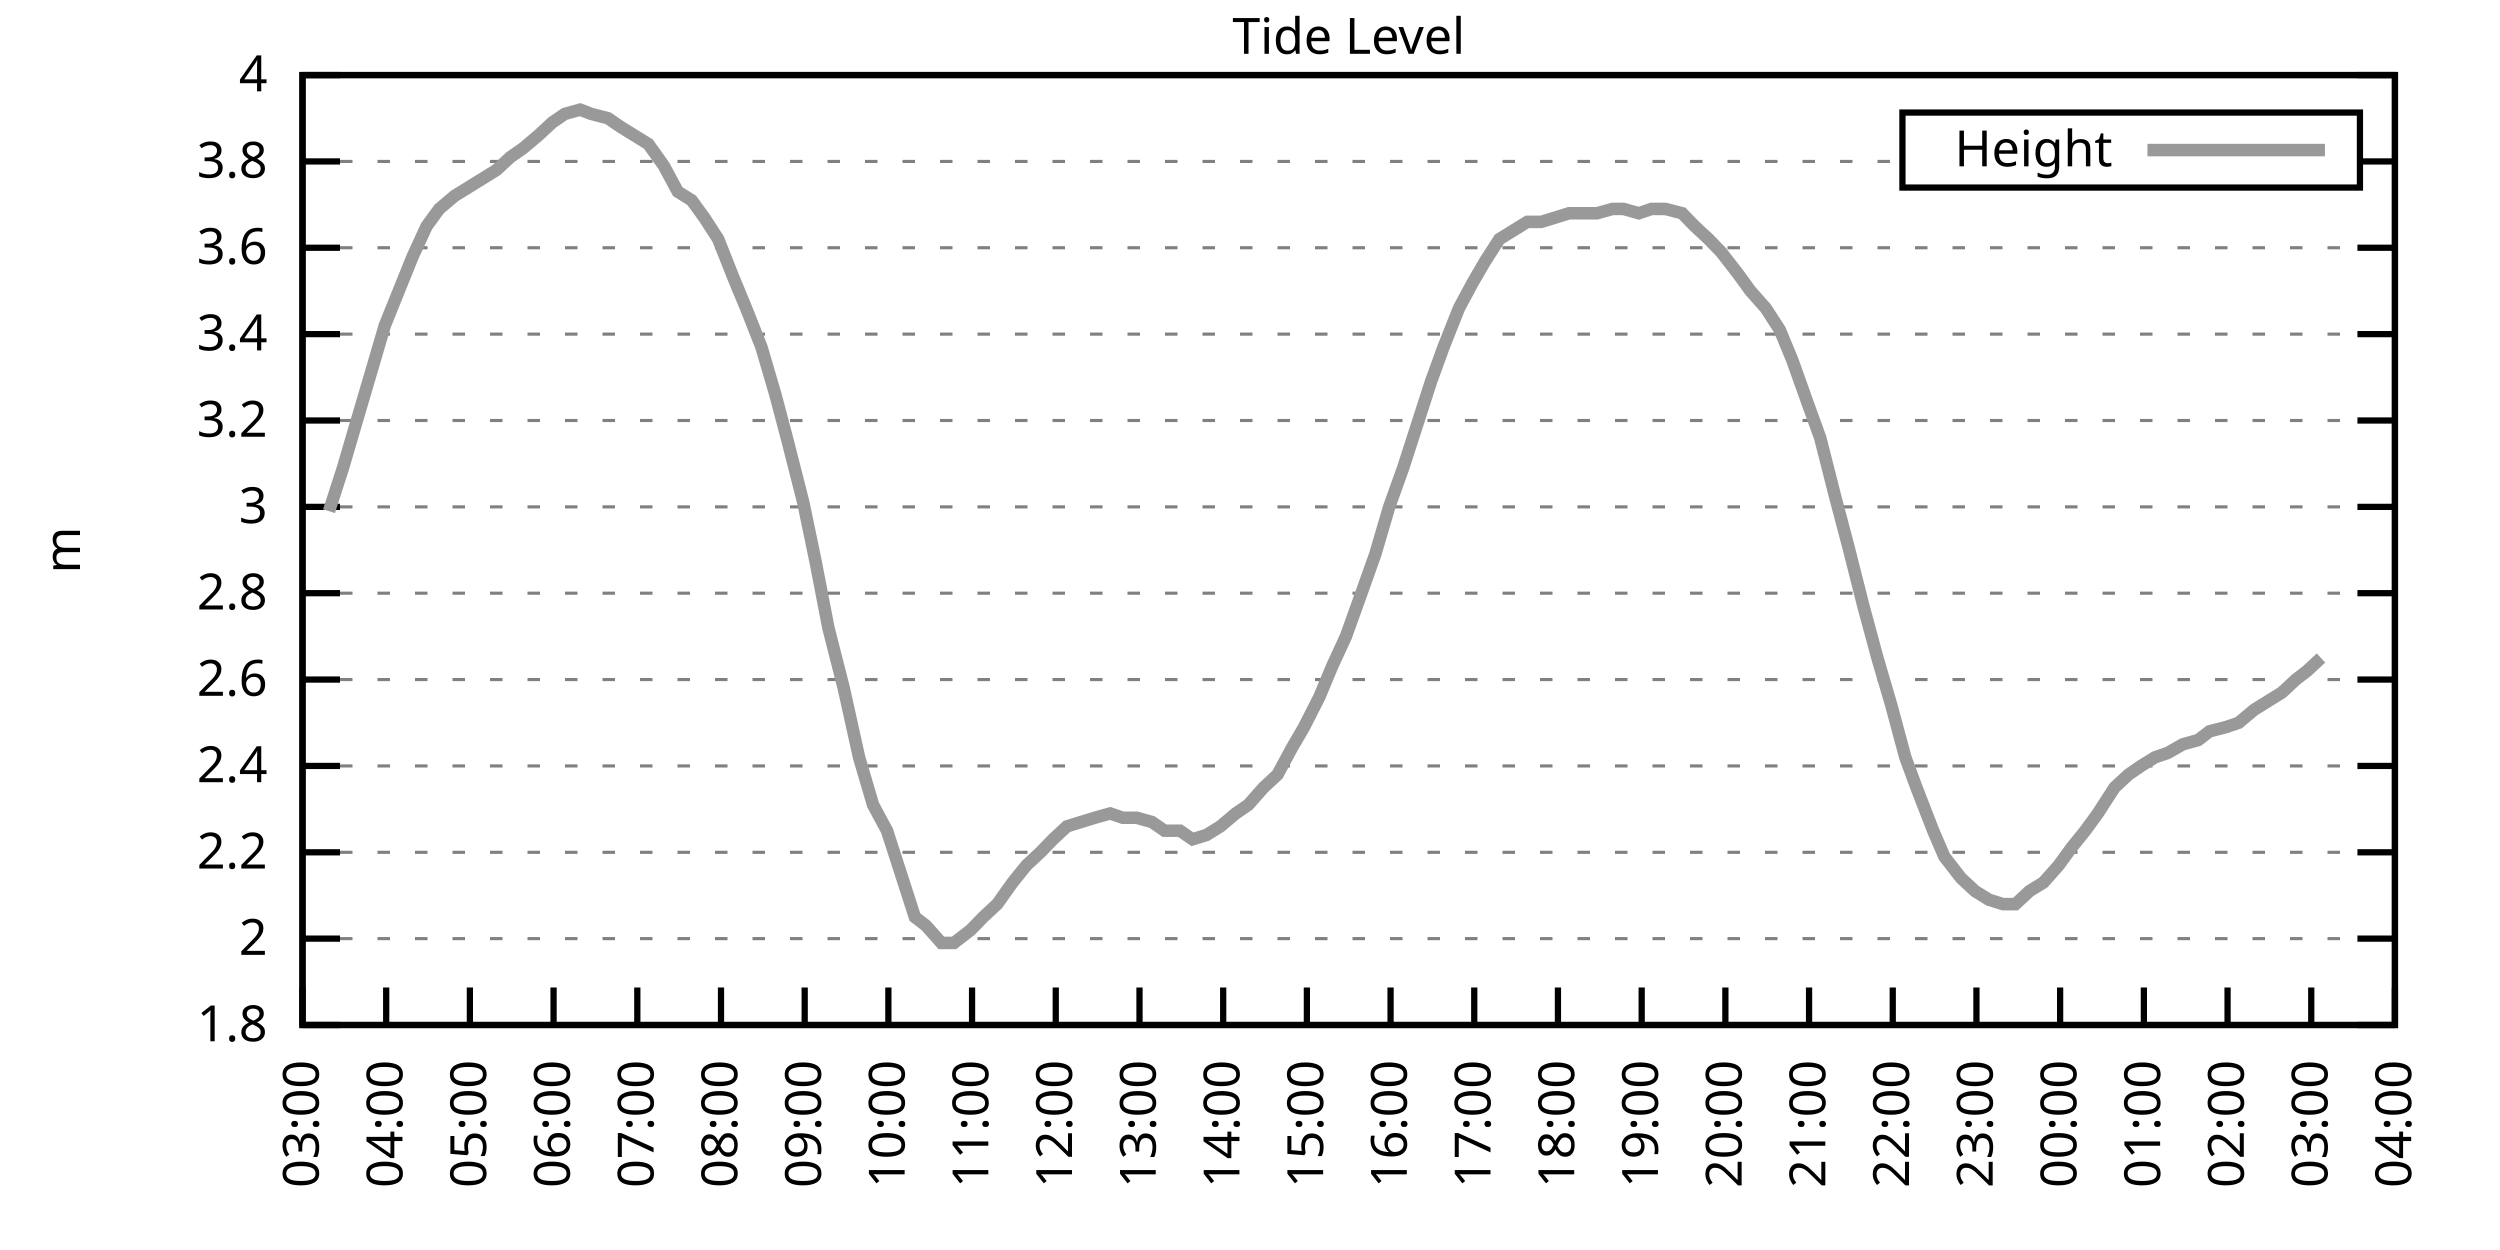
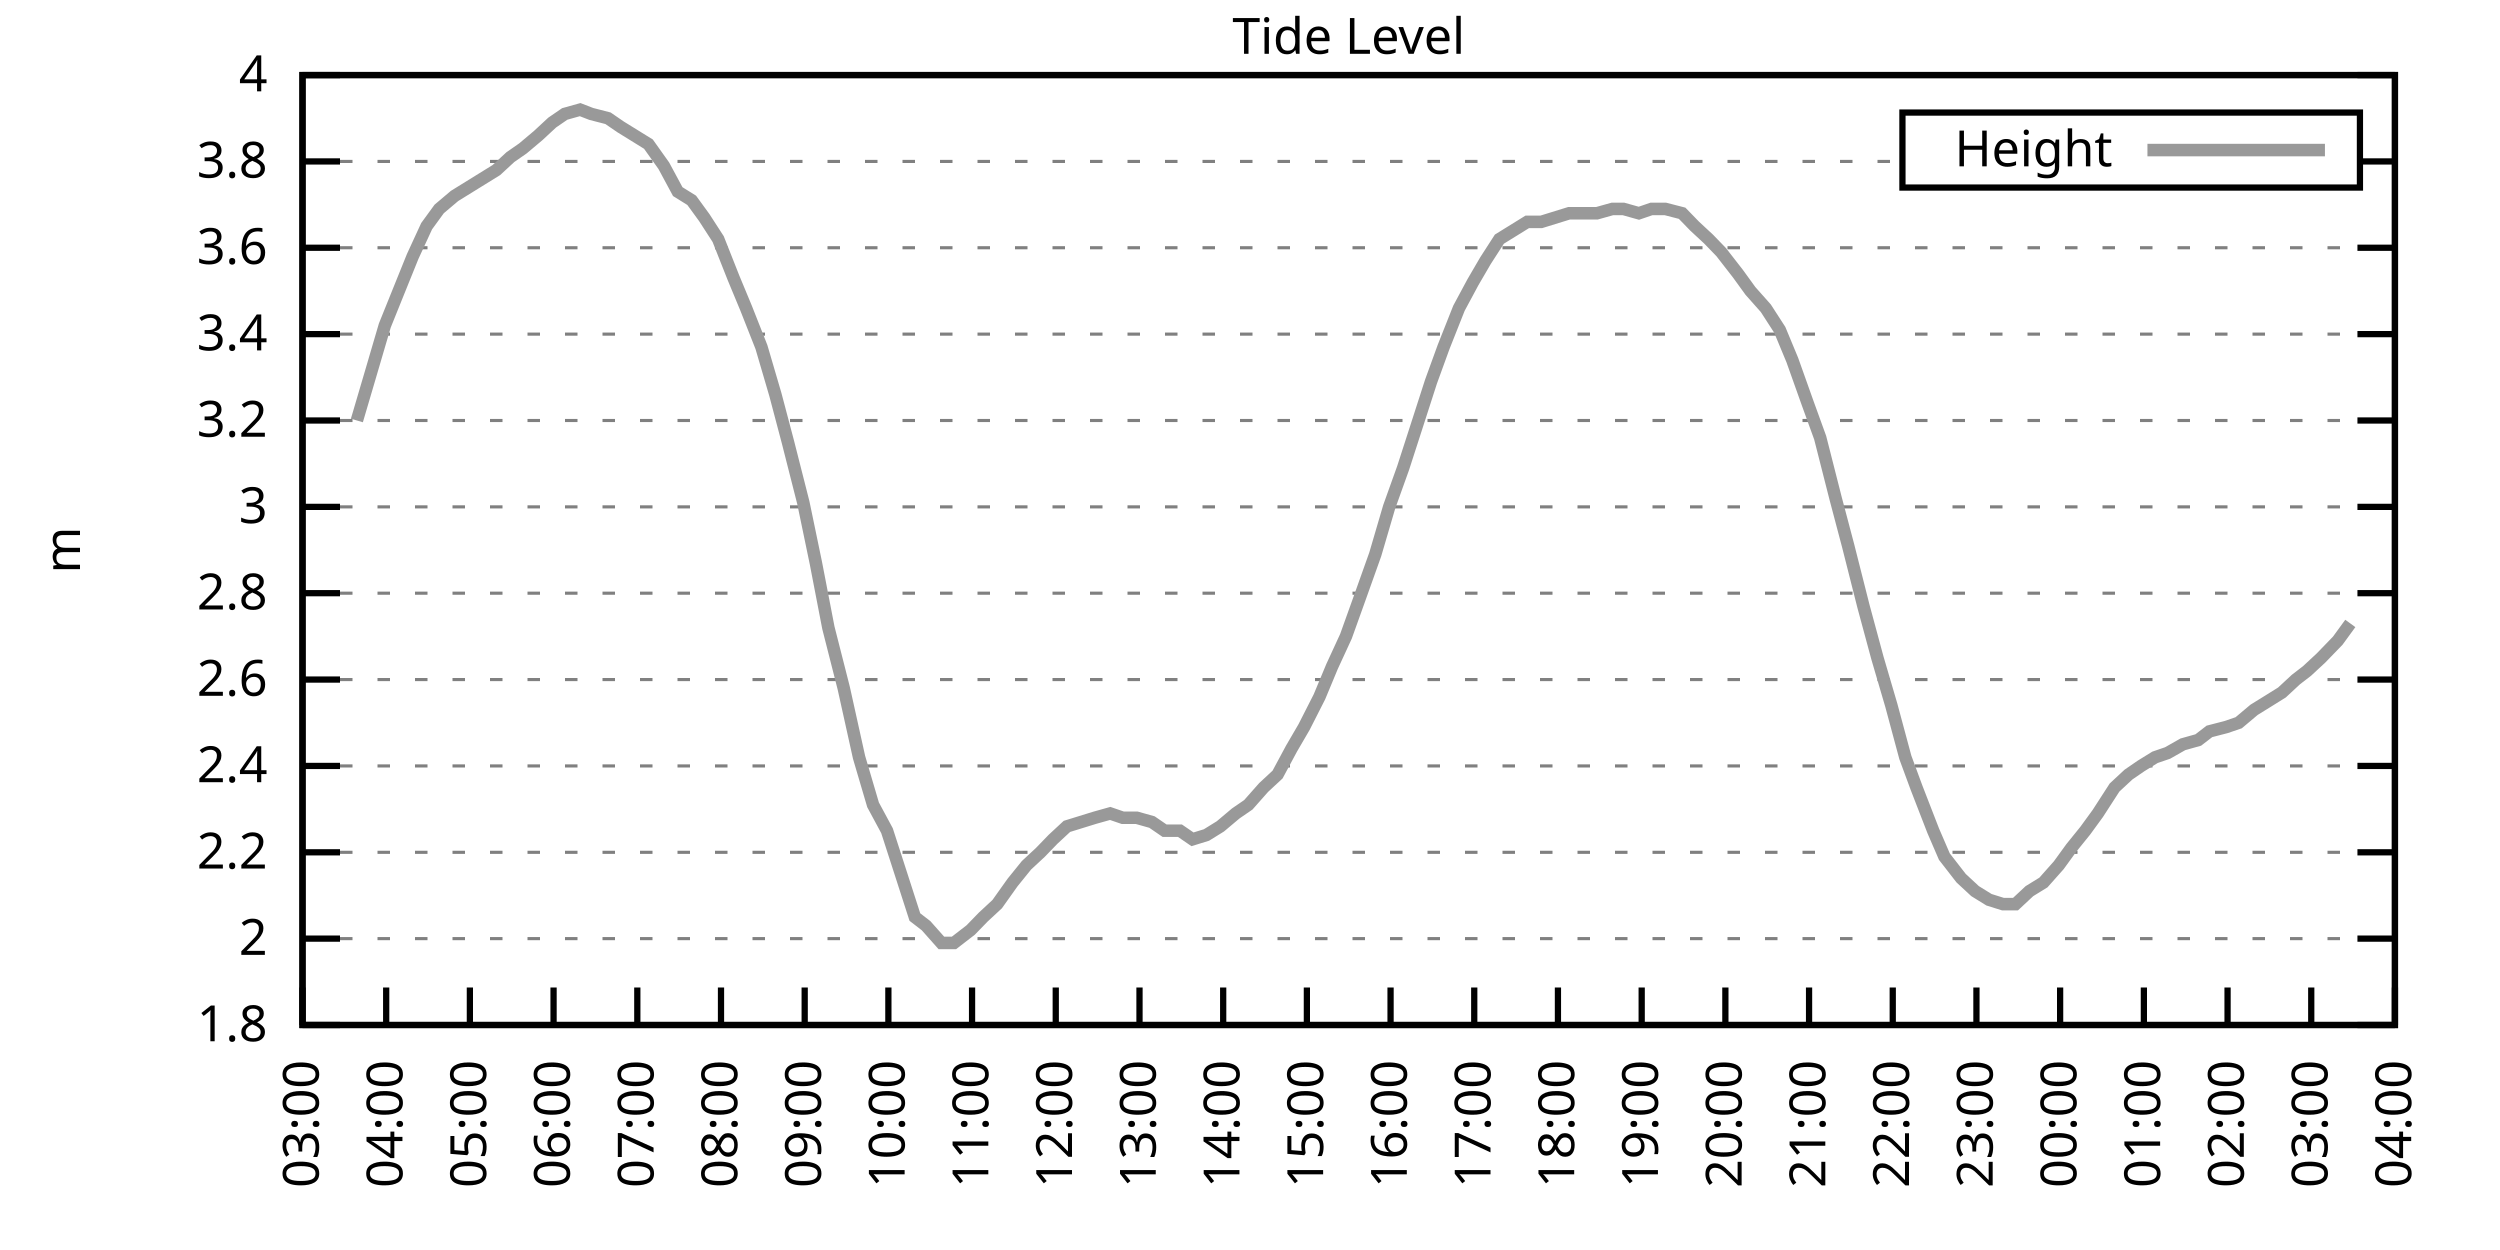
<svg xmlns="http://www.w3.org/2000/svg" xmlns:xlink="http://www.w3.org/1999/xlink" width="400" height="200" viewBox="0 0 400 200">
  <g id="gnuplot_canvas">
    <rect x="0" y="0" width="400" height="200" fill="none" />
    <defs>
      <circle id="gpDot" r="0.5" stroke-width="0.5" stroke="currentColor" />
      <path id="gpPt0" stroke-width="0.333" stroke="currentColor" d="M-1,0 h2 M0,-1 v2" />
      <path id="gpPt1" stroke-width="0.333" stroke="currentColor" d="M-1,-1 L1,1 M1,-1 L-1,1" />
      <path id="gpPt2" stroke-width="0.333" stroke="currentColor" d="M-1,0 L1,0 M0,-1 L0,1 M-1,-1 L1,1 M-1,1 L1,-1" />
      <rect id="gpPt3" stroke-width="0.333" stroke="currentColor" x="-1" y="-1" width="2" height="2" />
      <rect id="gpPt4" stroke-width="0.333" stroke="currentColor" fill="currentColor" x="-1" y="-1" width="2" height="2" />
      <circle id="gpPt5" stroke-width="0.333" stroke="currentColor" cx="0" cy="0" r="1" />
      <use xlink:href="#gpPt5" id="gpPt6" fill="currentColor" stroke="none" />
      <path id="gpPt7" stroke-width="0.333" stroke="currentColor" d="M0,-1.33 L-1.33,0.67 L1.33,0.67 z" />
      <use xlink:href="#gpPt7" id="gpPt8" fill="currentColor" stroke="none" />
      <use xlink:href="#gpPt7" id="gpPt9" stroke="currentColor" transform="rotate(180)" />
      <use xlink:href="#gpPt9" id="gpPt10" fill="currentColor" stroke="none" />
      <use xlink:href="#gpPt3" id="gpPt11" stroke="currentColor" transform="rotate(45)" />
      <use xlink:href="#gpPt11" id="gpPt12" fill="currentColor" stroke="none" />
      <path id="gpPt13" stroke-width="0.333" stroke="currentColor" d="M0,1.330 L1.265,0.411 L0.782,-1.067 L-0.782,-1.076 L-1.265,0.411 z" />
      <use xlink:href="#gpPt13" id="gpPt14" fill="currentColor" stroke="none" />
      <filter id="textbox" filterUnits="objectBoundingBox" x="0" y="0" height="1" width="1">
        <feFlood flood-color="white" flood-opacity="1" result="bgnd" />
        <feComposite in="SourceGraphic" in2="bgnd" operator="atop" />
      </filter>
      <filter id="greybox" filterUnits="objectBoundingBox" x="0" y="0" height="1" width="1">
        <feFlood flood-color="lightgrey" flood-opacity="1" result="grey" />
        <feComposite in="SourceGraphic" in2="grey" operator="atop" />
      </filter>
    </defs>
    <g fill="none" color="white" stroke="currentColor" stroke-width="1.00" stroke-linecap="butt" stroke-linejoin="miter">
</g>
    <g fill="none" color="black" stroke="currentColor" stroke-width="1.00" stroke-linecap="butt" stroke-linejoin="miter">
      <g stroke="none" shape-rendering="crispEdges">
        <polygon fill="rgb(255, 255, 255)" points="48.40,164.00 383.18,164.00 383.18,12.02 48.40,12.02 " />
      </g>
    </g>
    <g fill="none" color="black" stroke="currentColor" stroke-width="1.00" stroke-linecap="butt" stroke-linejoin="miter">
</g>
    <g fill="none" color="black" stroke="black" stroke-width="0.50" stroke-linecap="butt" stroke-linejoin="miter">
</g>
    <g fill="none" color="gray" stroke="currentColor" stroke-width="0.50" stroke-linecap="butt" stroke-linejoin="miter">
      <path stroke="gray" stroke-dasharray="2,4" class="gridline" d="M48.40,164.00 L383.19,164.00  " />
    </g>
    <g fill="none" color="gray" stroke="gray" stroke-width="1.00" stroke-linecap="butt" stroke-linejoin="miter">
</g>
    <g fill="none" color="black" stroke="currentColor" stroke-width="1.00" stroke-linecap="butt" stroke-linejoin="miter">
      <path stroke="black" d="M48.40,164.00 L54.40,164.00 M383.19,164.00 L377.19,164.00  " />
      <g transform="translate(42.80,166.60)" stroke="none" fill="black" font-family="Sans" font-size="8.00" text-anchor="end">
        <text>
          <tspan font-family="Sans"> 1.8</tspan>
        </text>
      </g>
    </g>
    <g fill="none" color="black" stroke="currentColor" stroke-width="1.00" stroke-linecap="butt" stroke-linejoin="miter">
</g>
    <g fill="none" color="black" stroke="black" stroke-width="0.50" stroke-linecap="butt" stroke-linejoin="miter">
</g>
    <g fill="none" color="gray" stroke="currentColor" stroke-width="0.50" stroke-linecap="butt" stroke-linejoin="miter">
      <path stroke="gray" stroke-dasharray="2,4" class="gridline" d="M48.40,150.18 L383.19,150.18  " />
    </g>
    <g fill="none" color="gray" stroke="gray" stroke-width="1.00" stroke-linecap="butt" stroke-linejoin="miter">
</g>
    <g fill="none" color="black" stroke="currentColor" stroke-width="1.00" stroke-linecap="butt" stroke-linejoin="miter">
      <path stroke="black" d="M48.40,150.18 L54.40,150.18 M383.19,150.18 L377.19,150.18  " />
      <g transform="translate(42.80,152.78)" stroke="none" fill="black" font-family="Sans" font-size="8.00" text-anchor="end">
        <text>
          <tspan font-family="Sans"> 2</tspan>
        </text>
      </g>
    </g>
    <g fill="none" color="black" stroke="currentColor" stroke-width="1.00" stroke-linecap="butt" stroke-linejoin="miter">
</g>
    <g fill="none" color="black" stroke="black" stroke-width="0.50" stroke-linecap="butt" stroke-linejoin="miter">
</g>
    <g fill="none" color="gray" stroke="currentColor" stroke-width="0.50" stroke-linecap="butt" stroke-linejoin="miter">
      <path stroke="gray" stroke-dasharray="2,4" class="gridline" d="M48.40,136.37 L383.19,136.37  " />
    </g>
    <g fill="none" color="gray" stroke="gray" stroke-width="1.00" stroke-linecap="butt" stroke-linejoin="miter">
</g>
    <g fill="none" color="black" stroke="currentColor" stroke-width="1.00" stroke-linecap="butt" stroke-linejoin="miter">
      <path stroke="black" d="M48.40,136.37 L54.40,136.37 M383.19,136.37 L377.19,136.37  " />
      <g transform="translate(42.80,138.97)" stroke="none" fill="black" font-family="Sans" font-size="8.00" text-anchor="end">
        <text>
          <tspan font-family="Sans"> 2.2</tspan>
        </text>
      </g>
    </g>
    <g fill="none" color="black" stroke="currentColor" stroke-width="1.00" stroke-linecap="butt" stroke-linejoin="miter">
</g>
    <g fill="none" color="black" stroke="black" stroke-width="0.50" stroke-linecap="butt" stroke-linejoin="miter">
</g>
    <g fill="none" color="gray" stroke="currentColor" stroke-width="0.50" stroke-linecap="butt" stroke-linejoin="miter">
      <path stroke="gray" stroke-dasharray="2,4" class="gridline" d="M48.40,122.55 L383.19,122.55  " />
    </g>
    <g fill="none" color="gray" stroke="gray" stroke-width="1.00" stroke-linecap="butt" stroke-linejoin="miter">
</g>
    <g fill="none" color="black" stroke="currentColor" stroke-width="1.00" stroke-linecap="butt" stroke-linejoin="miter">
      <path stroke="black" d="M48.40,122.55 L54.40,122.55 M383.19,122.55 L377.19,122.55  " />
      <g transform="translate(42.80,125.15)" stroke="none" fill="black" font-family="Sans" font-size="8.00" text-anchor="end">
        <text>
          <tspan font-family="Sans"> 2.4</tspan>
        </text>
      </g>
    </g>
    <g fill="none" color="black" stroke="currentColor" stroke-width="1.00" stroke-linecap="butt" stroke-linejoin="miter">
</g>
    <g fill="none" color="black" stroke="black" stroke-width="0.50" stroke-linecap="butt" stroke-linejoin="miter">
</g>
    <g fill="none" color="gray" stroke="currentColor" stroke-width="0.50" stroke-linecap="butt" stroke-linejoin="miter">
      <path stroke="gray" stroke-dasharray="2,4" class="gridline" d="M48.40,108.73 L383.19,108.73  " />
    </g>
    <g fill="none" color="gray" stroke="gray" stroke-width="1.00" stroke-linecap="butt" stroke-linejoin="miter">
</g>
    <g fill="none" color="black" stroke="currentColor" stroke-width="1.00" stroke-linecap="butt" stroke-linejoin="miter">
      <path stroke="black" d="M48.40,108.73 L54.40,108.73 M383.19,108.73 L377.19,108.73  " />
      <g transform="translate(42.80,111.33)" stroke="none" fill="black" font-family="Sans" font-size="8.00" text-anchor="end">
        <text>
          <tspan font-family="Sans"> 2.6</tspan>
        </text>
      </g>
    </g>
    <g fill="none" color="black" stroke="currentColor" stroke-width="1.00" stroke-linecap="butt" stroke-linejoin="miter">
</g>
    <g fill="none" color="black" stroke="black" stroke-width="0.50" stroke-linecap="butt" stroke-linejoin="miter">
</g>
    <g fill="none" color="gray" stroke="currentColor" stroke-width="0.50" stroke-linecap="butt" stroke-linejoin="miter">
      <path stroke="gray" stroke-dasharray="2,4" class="gridline" d="M48.40,94.91 L383.19,94.91  " />
    </g>
    <g fill="none" color="gray" stroke="gray" stroke-width="1.00" stroke-linecap="butt" stroke-linejoin="miter">
</g>
    <g fill="none" color="black" stroke="currentColor" stroke-width="1.00" stroke-linecap="butt" stroke-linejoin="miter">
      <path stroke="black" d="M48.40,94.91 L54.40,94.91 M383.19,94.91 L377.19,94.91  " />
      <g transform="translate(42.80,97.51)" stroke="none" fill="black" font-family="Sans" font-size="8.00" text-anchor="end">
        <text>
          <tspan font-family="Sans"> 2.8</tspan>
        </text>
      </g>
    </g>
    <g fill="none" color="black" stroke="currentColor" stroke-width="1.00" stroke-linecap="butt" stroke-linejoin="miter">
</g>
    <g fill="none" color="black" stroke="black" stroke-width="0.50" stroke-linecap="butt" stroke-linejoin="miter">
</g>
    <g fill="none" color="gray" stroke="currentColor" stroke-width="0.50" stroke-linecap="butt" stroke-linejoin="miter">
      <path stroke="gray" stroke-dasharray="2,4" class="gridline" d="M48.40,81.10 L383.19,81.10  " />
    </g>
    <g fill="none" color="gray" stroke="gray" stroke-width="1.00" stroke-linecap="butt" stroke-linejoin="miter">
</g>
    <g fill="none" color="black" stroke="currentColor" stroke-width="1.00" stroke-linecap="butt" stroke-linejoin="miter">
      <path stroke="black" d="M48.40,81.10 L54.40,81.10 M383.19,81.10 L377.19,81.10  " />
      <g transform="translate(42.80,83.70)" stroke="none" fill="black" font-family="Sans" font-size="8.00" text-anchor="end">
        <text>
          <tspan font-family="Sans"> 3</tspan>
        </text>
      </g>
    </g>
    <g fill="none" color="black" stroke="currentColor" stroke-width="1.00" stroke-linecap="butt" stroke-linejoin="miter">
</g>
    <g fill="none" color="black" stroke="black" stroke-width="0.50" stroke-linecap="butt" stroke-linejoin="miter">
</g>
    <g fill="none" color="gray" stroke="currentColor" stroke-width="0.50" stroke-linecap="butt" stroke-linejoin="miter">
      <path stroke="gray" stroke-dasharray="2,4" class="gridline" d="M48.40,67.28 L383.19,67.28  " />
    </g>
    <g fill="none" color="gray" stroke="gray" stroke-width="1.00" stroke-linecap="butt" stroke-linejoin="miter">
</g>
    <g fill="none" color="black" stroke="currentColor" stroke-width="1.00" stroke-linecap="butt" stroke-linejoin="miter">
      <path stroke="black" d="M48.40,67.28 L54.40,67.28 M383.19,67.28 L377.19,67.28  " />
      <g transform="translate(42.80,69.88)" stroke="none" fill="black" font-family="Sans" font-size="8.00" text-anchor="end">
        <text>
          <tspan font-family="Sans"> 3.2</tspan>
        </text>
      </g>
    </g>
    <g fill="none" color="black" stroke="currentColor" stroke-width="1.00" stroke-linecap="butt" stroke-linejoin="miter">
</g>
    <g fill="none" color="black" stroke="black" stroke-width="0.50" stroke-linecap="butt" stroke-linejoin="miter">
</g>
    <g fill="none" color="gray" stroke="currentColor" stroke-width="0.50" stroke-linecap="butt" stroke-linejoin="miter">
      <path stroke="gray" stroke-dasharray="2,4" class="gridline" d="M48.40,53.46 L383.19,53.46  " />
    </g>
    <g fill="none" color="gray" stroke="gray" stroke-width="1.00" stroke-linecap="butt" stroke-linejoin="miter">
</g>
    <g fill="none" color="black" stroke="currentColor" stroke-width="1.00" stroke-linecap="butt" stroke-linejoin="miter">
      <path stroke="black" d="M48.40,53.46 L54.40,53.46 M383.19,53.46 L377.19,53.46  " />
      <g transform="translate(42.80,56.06)" stroke="none" fill="black" font-family="Sans" font-size="8.00" text-anchor="end">
        <text>
          <tspan font-family="Sans"> 3.4</tspan>
        </text>
      </g>
    </g>
    <g fill="none" color="black" stroke="currentColor" stroke-width="1.00" stroke-linecap="butt" stroke-linejoin="miter">
</g>
    <g fill="none" color="black" stroke="black" stroke-width="0.50" stroke-linecap="butt" stroke-linejoin="miter">
</g>
    <g fill="none" color="gray" stroke="currentColor" stroke-width="0.50" stroke-linecap="butt" stroke-linejoin="miter">
      <path stroke="gray" stroke-dasharray="2,4" class="gridline" d="M48.40,39.64 L383.19,39.64  " />
    </g>
    <g fill="none" color="gray" stroke="gray" stroke-width="1.00" stroke-linecap="butt" stroke-linejoin="miter">
</g>
    <g fill="none" color="black" stroke="currentColor" stroke-width="1.00" stroke-linecap="butt" stroke-linejoin="miter">
      <path stroke="black" d="M48.40,39.64 L54.40,39.64 M383.19,39.64 L377.19,39.64  " />
      <g transform="translate(42.80,42.24)" stroke="none" fill="black" font-family="Sans" font-size="8.00" text-anchor="end">
        <text>
          <tspan font-family="Sans"> 3.6</tspan>
        </text>
      </g>
    </g>
    <g fill="none" color="black" stroke="currentColor" stroke-width="1.00" stroke-linecap="butt" stroke-linejoin="miter">
</g>
    <g fill="none" color="black" stroke="black" stroke-width="0.50" stroke-linecap="butt" stroke-linejoin="miter">
</g>
    <g fill="none" color="gray" stroke="currentColor" stroke-width="0.50" stroke-linecap="butt" stroke-linejoin="miter">
      <path stroke="gray" stroke-dasharray="2,4" class="gridline" d="M48.40,25.83 L304.39,25.83 M377.59,25.83 L383.19,25.83  " />
    </g>
    <g fill="none" color="gray" stroke="gray" stroke-width="1.00" stroke-linecap="butt" stroke-linejoin="miter">
</g>
    <g fill="none" color="black" stroke="currentColor" stroke-width="1.00" stroke-linecap="butt" stroke-linejoin="miter">
      <path stroke="black" d="M48.40,25.83 L54.40,25.83 M383.19,25.83 L377.19,25.83  " />
      <g transform="translate(42.80,28.43)" stroke="none" fill="black" font-family="Sans" font-size="8.00" text-anchor="end">
        <text>
          <tspan font-family="Sans"> 3.8</tspan>
        </text>
      </g>
    </g>
    <g fill="none" color="black" stroke="currentColor" stroke-width="1.00" stroke-linecap="butt" stroke-linejoin="miter">
</g>
    <g fill="none" color="black" stroke="black" stroke-width="0.50" stroke-linecap="butt" stroke-linejoin="miter">
</g>
    <g fill="none" color="gray" stroke="currentColor" stroke-width="0.50" stroke-linecap="butt" stroke-linejoin="miter">
      <path stroke="gray" stroke-dasharray="2,4" class="gridline" d="M48.40,12.01 L383.19,12.01  " />
    </g>
    <g fill="none" color="gray" stroke="gray" stroke-width="1.00" stroke-linecap="butt" stroke-linejoin="miter">
</g>
    <g fill="none" color="black" stroke="currentColor" stroke-width="1.00" stroke-linecap="butt" stroke-linejoin="miter">
      <path stroke="black" d="M48.40,12.01 L54.40,12.01 M383.19,12.01 L377.19,12.01  " />
      <g transform="translate(42.80,14.61)" stroke="none" fill="black" font-family="Sans" font-size="8.00" text-anchor="end">
        <text>
          <tspan font-family="Sans"> 4</tspan>
        </text>
      </g>
    </g>
    <g fill="none" color="black" stroke="currentColor" stroke-width="1.00" stroke-linecap="butt" stroke-linejoin="miter">
      <path stroke="black" d="M48.40,164.00 L48.40,158.00  " />
      <g transform="translate(51.00,169.60) rotate(270.00)" stroke="none" fill="black" font-family="Sans" font-size="8.00" text-anchor="end">
        <text>
          <tspan font-family="Sans">03:00</tspan>
        </text>
      </g>
    </g>
    <g fill="none" color="black" stroke="currentColor" stroke-width="1.00" stroke-linecap="butt" stroke-linejoin="miter">
      <path stroke="black" d="M61.79,164.00 L61.79,158.00  " />
      <g transform="translate(64.39,169.60) rotate(270.00)" stroke="none" fill="black" font-family="Sans" font-size="8.00" text-anchor="end">
        <text>
          <tspan font-family="Sans">04:00</tspan>
        </text>
      </g>
    </g>
    <g fill="none" color="black" stroke="currentColor" stroke-width="1.00" stroke-linecap="butt" stroke-linejoin="miter">
      <path stroke="black" d="M75.18,164.00 L75.18,158.00  " />
      <g transform="translate(77.78,169.60) rotate(270.00)" stroke="none" fill="black" font-family="Sans" font-size="8.00" text-anchor="end">
        <text>
          <tspan font-family="Sans">05:00</tspan>
        </text>
      </g>
    </g>
    <g fill="none" color="black" stroke="currentColor" stroke-width="1.00" stroke-linecap="butt" stroke-linejoin="miter">
      <path stroke="black" d="M88.57,164.00 L88.57,158.00  " />
      <g transform="translate(91.17,169.60) rotate(270.00)" stroke="none" fill="black" font-family="Sans" font-size="8.00" text-anchor="end">
        <text>
          <tspan font-family="Sans">06:00</tspan>
        </text>
      </g>
    </g>
    <g fill="none" color="black" stroke="currentColor" stroke-width="1.00" stroke-linecap="butt" stroke-linejoin="miter">
      <path stroke="black" d="M101.97,164.00 L101.97,158.00  " />
      <g transform="translate(104.57,169.60) rotate(270.00)" stroke="none" fill="black" font-family="Sans" font-size="8.00" text-anchor="end">
        <text>
          <tspan font-family="Sans">07:00</tspan>
        </text>
      </g>
    </g>
    <g fill="none" color="black" stroke="currentColor" stroke-width="1.00" stroke-linecap="butt" stroke-linejoin="miter">
      <path stroke="black" d="M115.36,164.00 L115.36,158.00  " />
      <g transform="translate(117.96,169.60) rotate(270.00)" stroke="none" fill="black" font-family="Sans" font-size="8.00" text-anchor="end">
        <text>
          <tspan font-family="Sans">08:00</tspan>
        </text>
      </g>
    </g>
    <g fill="none" color="black" stroke="currentColor" stroke-width="1.00" stroke-linecap="butt" stroke-linejoin="miter">
      <path stroke="black" d="M128.75,164.00 L128.75,158.00  " />
      <g transform="translate(131.35,169.60) rotate(270.00)" stroke="none" fill="black" font-family="Sans" font-size="8.00" text-anchor="end">
        <text>
          <tspan font-family="Sans">09:00</tspan>
        </text>
      </g>
    </g>
    <g fill="none" color="black" stroke="currentColor" stroke-width="1.00" stroke-linecap="butt" stroke-linejoin="miter">
      <path stroke="black" d="M142.14,164.00 L142.14,158.00  " />
      <g transform="translate(144.74,169.60) rotate(270.00)" stroke="none" fill="black" font-family="Sans" font-size="8.00" text-anchor="end">
        <text>
          <tspan font-family="Sans">10:00</tspan>
        </text>
      </g>
    </g>
    <g fill="none" color="black" stroke="currentColor" stroke-width="1.00" stroke-linecap="butt" stroke-linejoin="miter">
      <path stroke="black" d="M155.53,164.00 L155.53,158.00  " />
      <g transform="translate(158.13,169.60) rotate(270.00)" stroke="none" fill="black" font-family="Sans" font-size="8.00" text-anchor="end">
        <text>
          <tspan font-family="Sans">11:00</tspan>
        </text>
      </g>
    </g>
    <g fill="none" color="black" stroke="currentColor" stroke-width="1.00" stroke-linecap="butt" stroke-linejoin="miter">
      <path stroke="black" d="M168.92,164.00 L168.92,158.00  " />
      <g transform="translate(171.52,169.60) rotate(270.00)" stroke="none" fill="black" font-family="Sans" font-size="8.00" text-anchor="end">
        <text>
          <tspan font-family="Sans">12:00</tspan>
        </text>
      </g>
    </g>
    <g fill="none" color="black" stroke="currentColor" stroke-width="1.00" stroke-linecap="butt" stroke-linejoin="miter">
      <path stroke="black" d="M182.32,164.00 L182.32,158.00  " />
      <g transform="translate(184.92,169.60) rotate(270.00)" stroke="none" fill="black" font-family="Sans" font-size="8.00" text-anchor="end">
        <text>
          <tspan font-family="Sans">13:00</tspan>
        </text>
      </g>
    </g>
    <g fill="none" color="black" stroke="currentColor" stroke-width="1.00" stroke-linecap="butt" stroke-linejoin="miter">
      <path stroke="black" d="M195.71,164.00 L195.71,158.00  " />
      <g transform="translate(198.31,169.60) rotate(270.00)" stroke="none" fill="black" font-family="Sans" font-size="8.00" text-anchor="end">
        <text>
          <tspan font-family="Sans">14:00</tspan>
        </text>
      </g>
    </g>
    <g fill="none" color="black" stroke="currentColor" stroke-width="1.00" stroke-linecap="butt" stroke-linejoin="miter">
      <path stroke="black" d="M209.10,164.00 L209.10,158.00  " />
      <g transform="translate(211.70,169.60) rotate(270.00)" stroke="none" fill="black" font-family="Sans" font-size="8.00" text-anchor="end">
        <text>
          <tspan font-family="Sans">15:00</tspan>
        </text>
      </g>
    </g>
    <g fill="none" color="black" stroke="currentColor" stroke-width="1.00" stroke-linecap="butt" stroke-linejoin="miter">
      <path stroke="black" d="M222.49,164.00 L222.49,158.00  " />
      <g transform="translate(225.09,169.60) rotate(270.00)" stroke="none" fill="black" font-family="Sans" font-size="8.00" text-anchor="end">
        <text>
          <tspan font-family="Sans">16:00</tspan>
        </text>
      </g>
    </g>
    <g fill="none" color="black" stroke="currentColor" stroke-width="1.00" stroke-linecap="butt" stroke-linejoin="miter">
      <path stroke="black" d="M235.88,164.00 L235.88,158.00  " />
      <g transform="translate(238.48,169.60) rotate(270.00)" stroke="none" fill="black" font-family="Sans" font-size="8.00" text-anchor="end">
        <text>
          <tspan font-family="Sans">17:00</tspan>
        </text>
      </g>
    </g>
    <g fill="none" color="black" stroke="currentColor" stroke-width="1.00" stroke-linecap="butt" stroke-linejoin="miter">
      <path stroke="black" d="M249.27,164.00 L249.27,158.00  " />
      <g transform="translate(251.87,169.60) rotate(270.00)" stroke="none" fill="black" font-family="Sans" font-size="8.00" text-anchor="end">
        <text>
          <tspan font-family="Sans">18:00</tspan>
        </text>
      </g>
    </g>
    <g fill="none" color="black" stroke="currentColor" stroke-width="1.00" stroke-linecap="butt" stroke-linejoin="miter">
      <path stroke="black" d="M262.67,164.00 L262.67,158.00  " />
      <g transform="translate(265.27,169.60) rotate(270.00)" stroke="none" fill="black" font-family="Sans" font-size="8.00" text-anchor="end">
        <text>
          <tspan font-family="Sans">19:00</tspan>
        </text>
      </g>
    </g>
    <g fill="none" color="black" stroke="currentColor" stroke-width="1.00" stroke-linecap="butt" stroke-linejoin="miter">
      <path stroke="black" d="M276.06,164.00 L276.06,158.00  " />
      <g transform="translate(278.66,169.60) rotate(270.00)" stroke="none" fill="black" font-family="Sans" font-size="8.00" text-anchor="end">
        <text>
          <tspan font-family="Sans">20:00</tspan>
        </text>
      </g>
    </g>
    <g fill="none" color="black" stroke="currentColor" stroke-width="1.00" stroke-linecap="butt" stroke-linejoin="miter">
      <path stroke="black" d="M289.45,164.00 L289.45,158.00  " />
      <g transform="translate(292.05,169.60) rotate(270.00)" stroke="none" fill="black" font-family="Sans" font-size="8.00" text-anchor="end">
        <text>
          <tspan font-family="Sans">21:00</tspan>
        </text>
      </g>
    </g>
    <g fill="none" color="black" stroke="currentColor" stroke-width="1.00" stroke-linecap="butt" stroke-linejoin="miter">
      <path stroke="black" d="M302.84,164.00 L302.84,158.00  " />
      <g transform="translate(305.44,169.60) rotate(270.00)" stroke="none" fill="black" font-family="Sans" font-size="8.00" text-anchor="end">
        <text>
          <tspan font-family="Sans">22:00</tspan>
        </text>
      </g>
    </g>
    <g fill="none" color="black" stroke="currentColor" stroke-width="1.00" stroke-linecap="butt" stroke-linejoin="miter">
      <path stroke="black" d="M316.23,164.00 L316.23,158.00  " />
      <g transform="translate(318.83,169.60) rotate(270.00)" stroke="none" fill="black" font-family="Sans" font-size="8.00" text-anchor="end">
        <text>
          <tspan font-family="Sans">23:00</tspan>
        </text>
      </g>
    </g>
    <g fill="none" color="black" stroke="currentColor" stroke-width="1.00" stroke-linecap="butt" stroke-linejoin="miter">
      <path stroke="black" d="M329.62,164.00 L329.62,158.00  " />
      <g transform="translate(332.22,169.60) rotate(270.00)" stroke="none" fill="black" font-family="Sans" font-size="8.00" text-anchor="end">
        <text>
          <tspan font-family="Sans">00:00</tspan>
        </text>
      </g>
    </g>
    <g fill="none" color="black" stroke="currentColor" stroke-width="1.00" stroke-linecap="butt" stroke-linejoin="miter">
      <path stroke="black" d="M343.02,164.00 L343.02,158.00  " />
      <g transform="translate(345.62,169.60) rotate(270.00)" stroke="none" fill="black" font-family="Sans" font-size="8.00" text-anchor="end">
        <text>
          <tspan font-family="Sans">01:00</tspan>
        </text>
      </g>
    </g>
    <g fill="none" color="black" stroke="currentColor" stroke-width="1.00" stroke-linecap="butt" stroke-linejoin="miter">
      <path stroke="black" d="M356.41,164.00 L356.41,158.00  " />
      <g transform="translate(359.01,169.60) rotate(270.00)" stroke="none" fill="black" font-family="Sans" font-size="8.00" text-anchor="end">
        <text>
          <tspan font-family="Sans">02:00</tspan>
        </text>
      </g>
    </g>
    <g fill="none" color="black" stroke="currentColor" stroke-width="1.00" stroke-linecap="butt" stroke-linejoin="miter">
      <path stroke="black" d="M369.80,164.00 L369.80,158.00  " />
      <g transform="translate(372.40,169.60) rotate(270.00)" stroke="none" fill="black" font-family="Sans" font-size="8.00" text-anchor="end">
        <text>
          <tspan font-family="Sans">03:00</tspan>
        </text>
      </g>
    </g>
    <g fill="none" color="black" stroke="currentColor" stroke-width="1.00" stroke-linecap="butt" stroke-linejoin="miter">
      <path stroke="black" d="M383.19,164.00 L383.19,158.00  " />
      <g transform="translate(385.79,169.60) rotate(270.00)" stroke="none" fill="black" font-family="Sans" font-size="8.00" text-anchor="end">
        <text>
          <tspan font-family="Sans">04:00</tspan>
        </text>
      </g>
    </g>
    <g fill="none" color="black" stroke="currentColor" stroke-width="1.00" stroke-linecap="butt" stroke-linejoin="miter">
</g>
    <g fill="none" color="black" stroke="currentColor" stroke-width="1.00" stroke-linecap="butt" stroke-linejoin="miter">
      <path stroke="black" d="M48.40,12.01 L48.40,164.00 L383.19,164.00 L383.19,12.01 L48.40,12.01 Z  " />
    </g>
    <g fill="none" color="black" stroke="currentColor" stroke-width="1.00" stroke-linecap="butt" stroke-linejoin="miter">
</g>
    <g fill="none" color="black" stroke="currentColor" stroke-width="1.00" stroke-linecap="butt" stroke-linejoin="miter">
      <path stroke="black" d="M304.39,30.01 L304.39,18.01 L377.59,18.01 L377.59,30.01 L304.39,30.01 Z  " />
    </g>
    <g id="Tide_level_plot_1">
      <g fill="none" color="white" stroke="black" stroke-width="2.00" stroke-linecap="butt" stroke-linejoin="miter">
</g>
      <g fill="none" color="black" stroke="currentColor" stroke-width="2.00" stroke-linecap="butt" stroke-linejoin="miter">
        <g transform="translate(337.99,26.61)" stroke="none" fill="black" font-family="Sans" font-size="8.00" text-anchor="end">
          <text>
            <tspan font-family="Sans">Height</tspan>
          </text>
        </g>
      </g>
      <g fill="none" color="black" stroke="currentColor" stroke-width="2.00" stroke-linecap="butt" stroke-linejoin="miter">
-         <path stroke="rgb(153, 153, 153)" d="M343.59,24.01 L371.99,24.01 M52.64,81.79 L54.87,74.88 L57.10,67.28 L59.34,59.68 L61.57,52.08 L63.80,46.55   L66.03,41.03 L68.26,36.19 L70.27,33.43 L72.73,31.35 L74.96,29.97 L77.19,28.59 L79.42,27.21 L81.66,25.14   L83.66,23.75 L86.12,21.68 L88.35,19.61 L90.36,18.23 L92.82,17.54 L94.60,18.23 L97.28,18.92 L99.29,20.30   L101.52,21.68 L103.75,23.06 L106.21,26.52 L108.44,30.66 L110.67,32.05 L112.68,34.81 L114.91,38.26 L117.37,44.48   L119.38,49.32 L121.83,55.53 L124.06,63.13 L126.07,70.73 L128.53,80.41 L130.54,90.08 L132.54,100.44 L135.00,110.11   L137.45,121.17 L139.69,128.77 L141.92,132.91 L143.93,139.13 L146.38,146.73 L148.17,148.11 L150.62,150.87 L152.63,150.87   L155.31,148.80 L157.32,146.73 L159.55,144.66 L162.01,141.20 L164.24,138.44 L166.47,136.37 L168.48,134.29 L170.71,132.22   L172.94,131.53 L175.17,130.84 L177.63,130.15 L179.64,130.84 L181.87,130.84 L184.32,131.53 L186.33,132.91 L188.79,132.91   L190.80,134.29 L193.03,133.60 L195.26,132.22 L197.72,130.15 L199.73,128.77 L202.18,126.00 L204.41,123.93 L206.64,119.78   L208.65,116.33 L211.11,111.49 L213.12,106.66 L215.35,101.82 L217.58,95.60 L220.04,88.70 L222.27,81.10 L224.50,74.88   L226.51,68.66 L228.96,61.06 L230.97,55.53 L233.43,49.32 L235.66,45.17 L237.67,41.72 L239.90,38.26 L242.13,36.88   L244.36,35.50 L246.60,35.50 L248.83,34.81 L251.06,34.12 L253.51,34.12 L255.52,34.12 L257.98,33.43 L259.76,33.43   L262.22,34.12 L264.23,33.43 L266.46,33.43 L269.14,34.12 L271.15,36.19 L273.38,38.26 L275.39,40.34 L278.07,43.79   L280.07,46.55 L282.53,49.32 L284.76,52.77 L286.77,57.61 L289.23,64.52 L291.23,70.04 L293.69,79.71 L295.70,87.31   L298.15,96.99 L300.39,105.28 L302.62,112.88 L304.85,121.17 L306.63,126.00 L309.31,132.91 L311.10,137.06 L313.78,140.51   L316.01,142.58 L318.24,143.96 L320.47,144.66 L322.48,144.66 L324.71,142.58 L326.95,141.20 L329.40,138.44 L331.41,135.67   L333.64,132.91 L335.65,130.15 L338.33,126.00 L340.56,123.93 L342.57,122.55 L344.80,121.17 L346.81,120.48 L349.26,119.09   L351.72,118.40 L353.51,117.02 L356.18,116.33 L358.19,115.64 L360.65,113.57 L362.88,112.19 L365.11,110.80 L367.34,108.73   L369.13,107.35 L371.36,105.28  " />
+         <path stroke="rgb(153, 153, 153)" d="M343.59,24.01 L371.99,24.01 M57.10,67.28 L59.34,59.68 L61.57,52.08 L63.80,46.55 L66.03,41.03 L68.26,36.19   L70.27,33.43 L72.73,31.35 L74.96,29.97 L77.19,28.59 L79.42,27.21 L81.66,25.14 L83.66,23.75 L86.12,21.68   L88.35,19.61 L90.36,18.23 L92.82,17.54 L94.60,18.23 L97.28,18.92 L99.29,20.30 L101.52,21.68 L103.75,23.06   L106.21,26.52 L108.44,30.66 L110.67,32.05 L112.68,34.81 L114.91,38.26 L117.37,44.48 L119.38,49.32 L121.83,55.53   L124.06,63.13 L126.07,70.73 L128.53,80.41 L130.54,90.08 L132.54,100.44 L135.00,110.11 L137.45,121.17 L139.69,128.77   L141.92,132.91 L143.93,139.13 L146.38,146.73 L148.17,148.11 L150.62,150.87 L152.63,150.87 L155.31,148.80 L157.32,146.73   L159.55,144.66 L162.01,141.20 L164.24,138.44 L166.47,136.37 L168.48,134.29 L170.71,132.22 L172.94,131.53 L175.17,130.84   L177.63,130.15 L179.64,130.84 L181.87,130.84 L184.32,131.53 L186.33,132.91 L188.79,132.91 L190.80,134.29 L193.03,133.60   L195.26,132.22 L197.72,130.15 L199.73,128.77 L202.18,126.00 L204.41,123.93 L206.64,119.78 L208.65,116.33 L211.11,111.49   L213.12,106.66 L215.35,101.82 L217.58,95.60 L220.04,88.70 L222.27,81.10 L224.50,74.88 L226.51,68.66 L228.96,61.06   L230.97,55.53 L233.43,49.32 L235.66,45.17 L237.67,41.72 L239.90,38.26 L242.13,36.88 L244.36,35.50 L246.60,35.50   L248.83,34.81 L251.06,34.12 L253.51,34.12 L255.52,34.12 L257.98,33.43 L259.76,33.43 L262.22,34.12 L264.23,33.43   L266.46,33.43 L269.14,34.12 L271.15,36.19 L273.38,38.26 L275.39,40.34 L278.07,43.79 L280.07,46.55 L282.53,49.32   L284.76,52.77 L286.77,57.61 L289.23,64.52 L291.23,70.04 L293.69,79.71 L295.70,87.31 L298.15,96.99 L300.39,105.28   L302.62,112.88 L304.85,121.17 L306.63,126.00 L309.31,132.91 L311.10,137.06 L313.78,140.51 L316.01,142.58 L318.24,143.96   L320.47,144.66 L322.48,144.66 L324.71,142.58 L326.95,141.20 L329.40,138.44 L331.41,135.67 L333.64,132.91 L335.65,130.15   L338.33,126.00 L340.56,123.93 L342.57,122.55 L344.80,121.17 L346.81,120.48 L349.26,119.09 L351.72,118.40 L353.51,117.02   L356.18,116.33 L358.19,115.64 L360.65,113.57 L362.88,112.19 L365.11,110.80 L367.34,108.73 L369.13,107.35 L371.36,105.28   L374.04,102.51 L376.05,99.75  " />
      </g>
    </g>
    <g fill="none" color="black" stroke="currentColor" stroke-width="2.00" stroke-linecap="butt" stroke-linejoin="miter">
</g>
    <g fill="none" color="black" stroke="black" stroke-width="1.00" stroke-linecap="butt" stroke-linejoin="miter">
</g>
    <g fill="none" color="black" stroke="currentColor" stroke-width="1.00" stroke-linecap="butt" stroke-linejoin="miter">
      <path stroke="black" d="M48.40,12.01 L48.40,164.00 L383.19,164.00 L383.19,12.01 L48.40,12.01 Z  " />
      <g transform="translate(12.80,88.01) rotate(270.00)" stroke="none" fill="black" font-family="Sans" font-size="8.00" text-anchor="middle">
        <text>
          <tspan font-family="Sans">m</tspan>
        </text>
      </g>
    </g>
    <g fill="none" color="black" stroke="currentColor" stroke-width="1.00" stroke-linecap="butt" stroke-linejoin="miter">
</g>
    <g fill="none" color="black" stroke="currentColor" stroke-width="1.00" stroke-linecap="butt" stroke-linejoin="miter">
      <g transform="translate(215.79,8.61)" stroke="none" fill="black" font-family="Sans" font-size="8.00" text-anchor="middle">
        <text>
          <tspan font-family="Sans">Tide Level</tspan>
        </text>
      </g>
    </g>
    <g fill="none" color="black" stroke="currentColor" stroke-width="1.00" stroke-linecap="butt" stroke-linejoin="miter">
</g>
  </g>
</svg>
